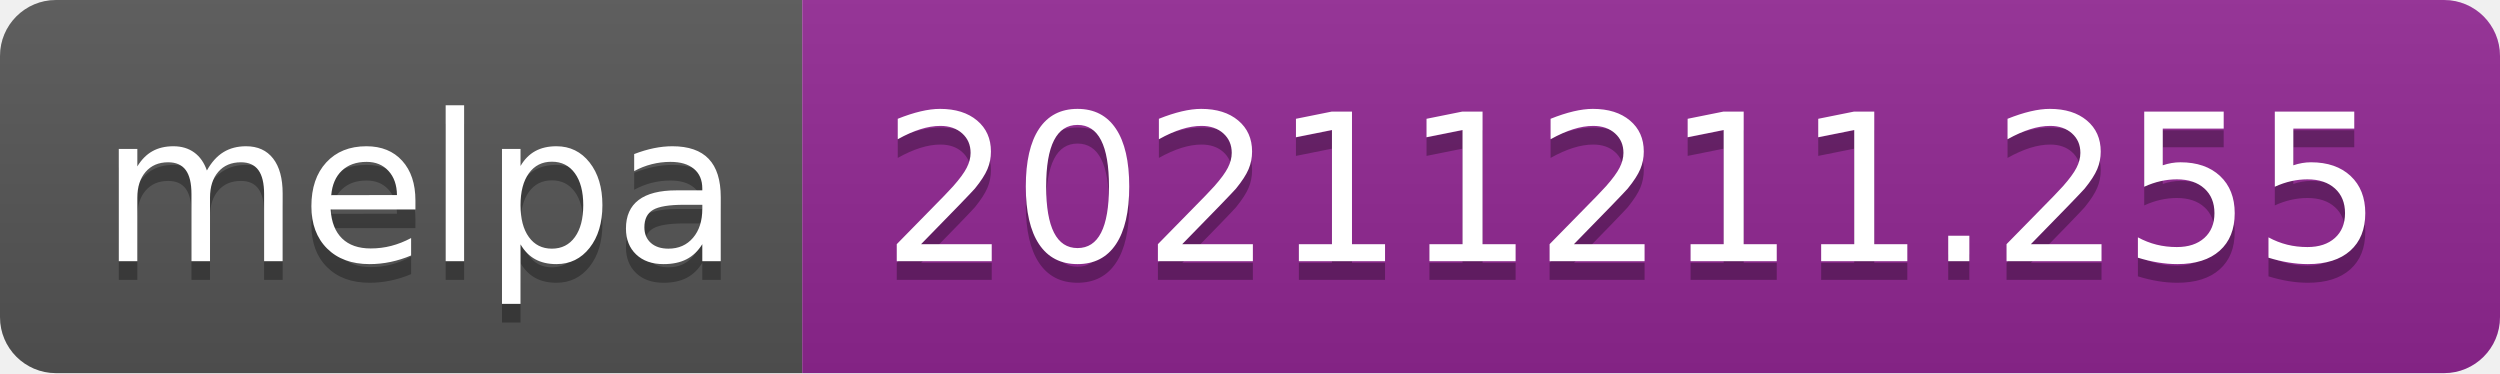
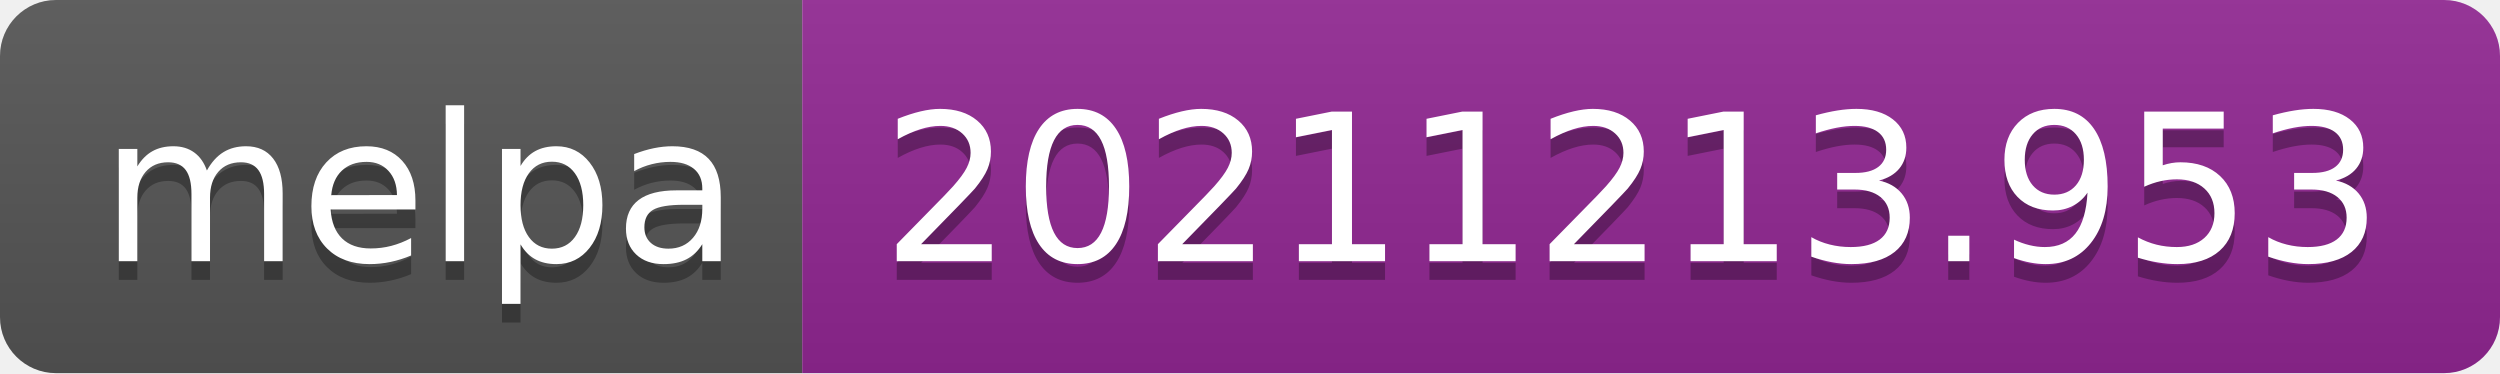
- <svg xmlns="http://www.w3.org/2000/svg" width="134" height="20" role="img" aria-label="melpa: 20211211.255">
+ <svg xmlns="http://www.w3.org/2000/svg" width="134" height="20" role="img" aria-label="melpa: 20211213.953">
  <linearGradient id="s" x2="0" y2="100%">
    <stop offset="0" stop-color="#bbb" stop-opacity=".1" />
    <stop offset="1" stop-opacity=".1" />
  </linearGradient>
  <clipPath id="r">
    <rect width="134" height="20" rx="3" fill="#fff" />
  </clipPath>
  <g clip-path="url(#r)">
    <rect width="43" height="20" fill="#555" />
    <rect x="43" width="91" height="20" fill="#922793" />
    <rect width="134" height="20" fill="url(#s)" />
  </g>
  <g fill="#fff" text-anchor="middle" font-family="Verdana,Geneva,DejaVu Sans,sans-serif" text-rendering="geometricPrecision" font-size="110">
    <text aria-hidden="true" x="225" y="150" fill="#010101" fill-opacity=".3" transform="scale(.1)" textLength="330">melpa</text>
    <text x="225" y="140" transform="scale(.1)" fill="#fff" textLength="330">melpa</text>
-     <text aria-hidden="true" x="875" y="150" fill="#010101" fill-opacity=".3" transform="scale(.1)" textLength="810">20211211.255</text>
-     <text x="875" y="140" transform="scale(.1)" fill="#fff" textLength="810">20211211.255</text>
+     <text aria-hidden="true" x="875" y="150" fill="#010101" fill-opacity=".3" transform="scale(.1)" textLength="810">20211213.953</text>
+     <text x="875" y="140" transform="scale(.1)" fill="#fff" textLength="810">20211213.953</text>
  </g>
</svg>
